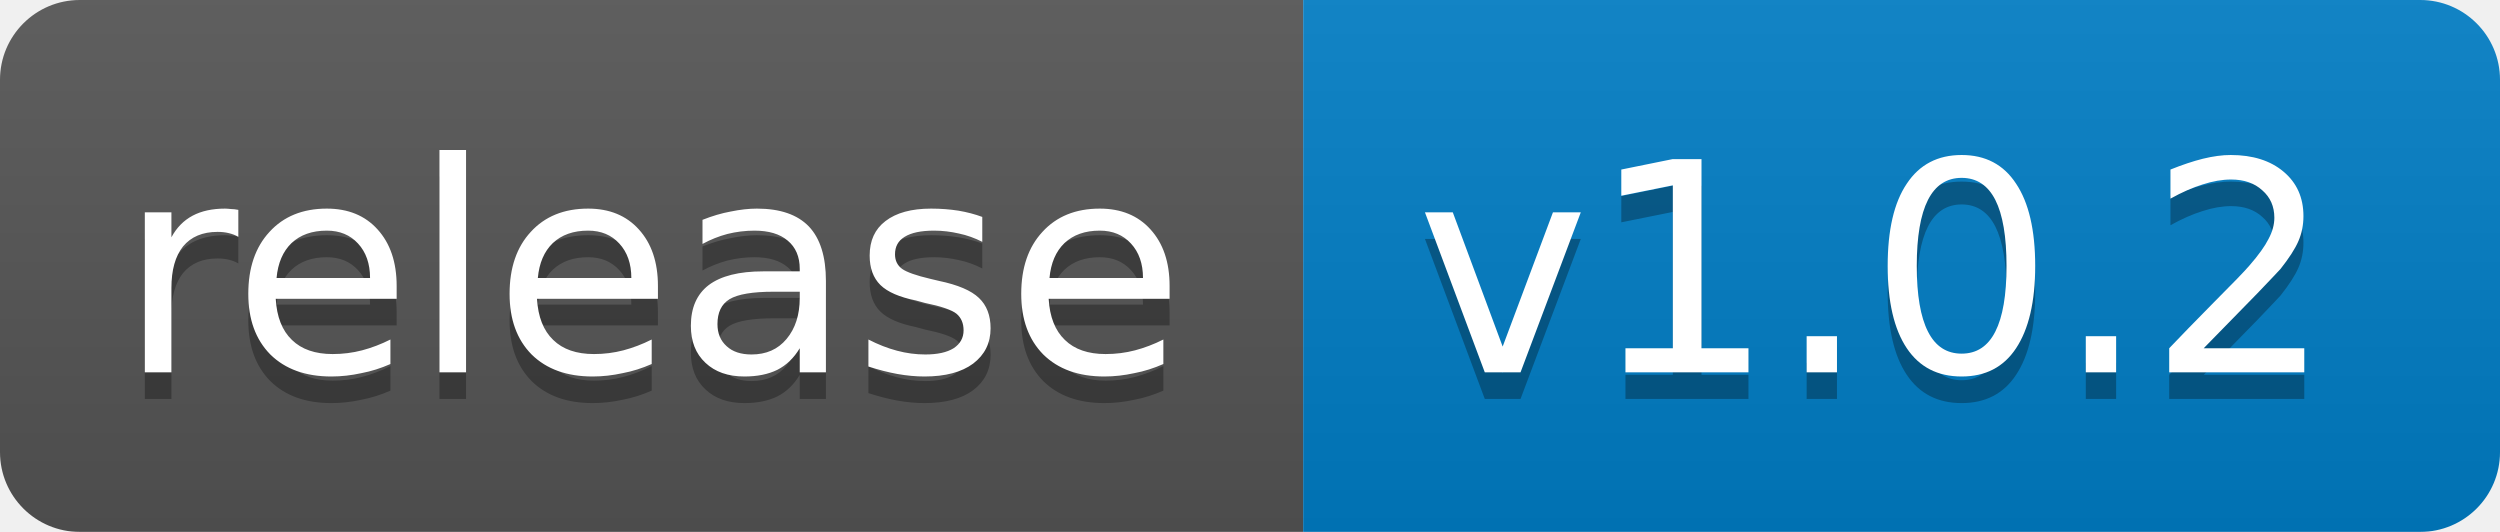
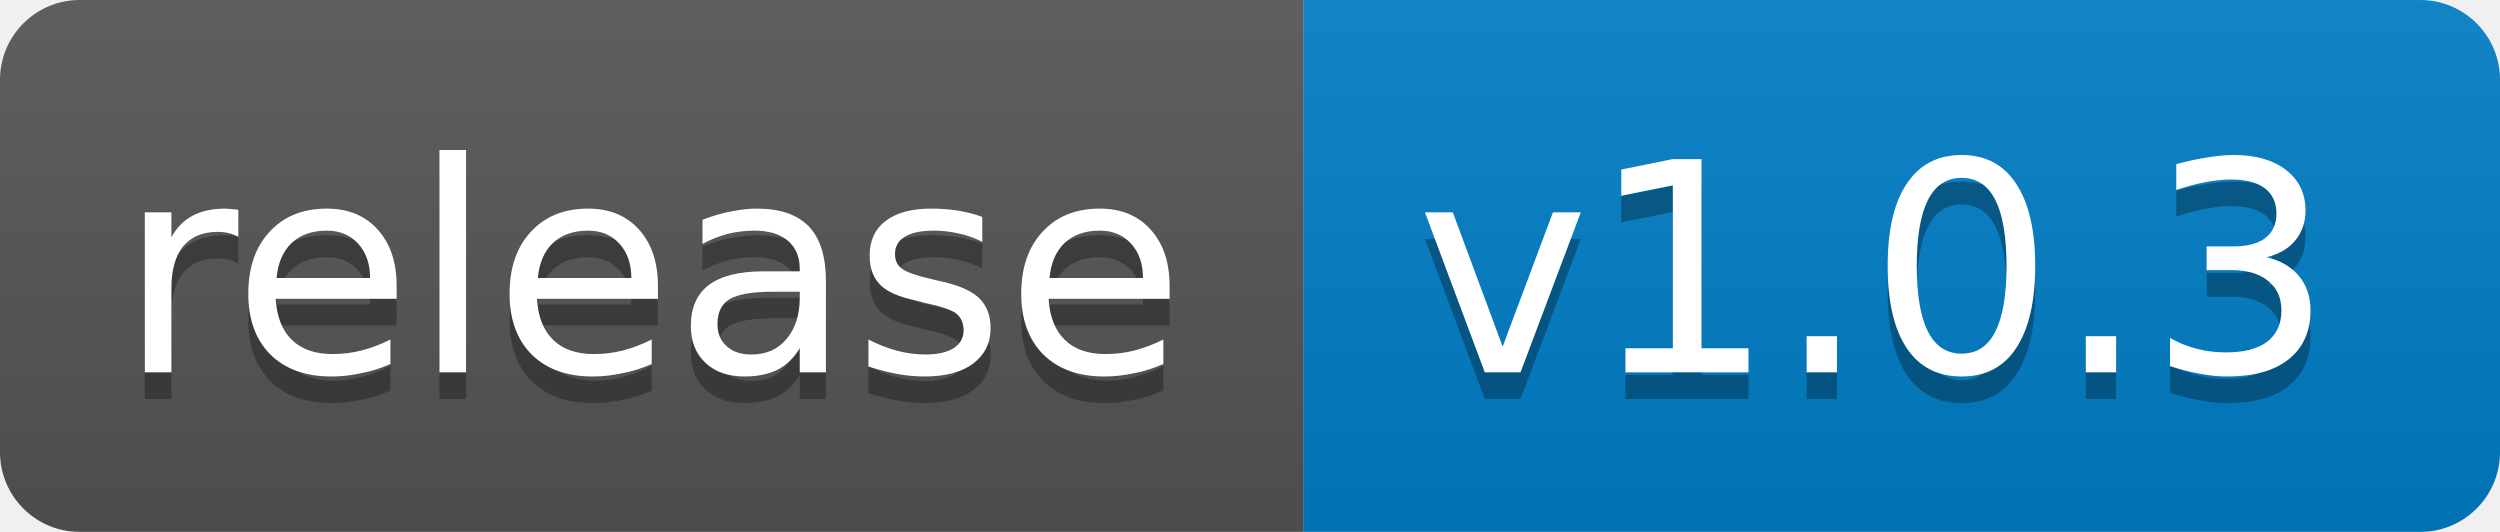
<svg xmlns="http://www.w3.org/2000/svg" width="94" height="20">
  <linearGradient id="b" x2="0" y2="100%">
    <stop offset="0" stop-color="#bbb" stop-opacity=".1" />
    <stop offset="1" stop-opacity=".1" />
  </linearGradient>
  <mask id="a">
    <rect width="94" height="20" rx="3" fill="#fff" />
  </mask>
  <g mask="url(#a)">
    <path fill="#555" d="M0 0h49v20H0z" />
    <path fill="#007ec6" d="M49 0h45v20H49z" />
    <path fill="url(#b)" d="M0 0h94v20H0z" />
  </g>
  <g fill="#fff" text-anchor="middle" font-family="DejaVu Sans,Verdana,Geneva,sans-serif" font-size="11">
    <text x="24.5" y="15" fill="#010101" fill-opacity=".3">release</text>
    <text x="24.5" y="14">release</text>
-     <text x="70.5" y="15" fill="#010101" fill-opacity=".3">v1.0.2</text>
-     <text x="70.5" y="14">v1.0.2</text>
+     <text x="70.5" y="15" fill="#010101" fill-opacity=".3">v1.0.3</text>
+     <text x="70.5" y="14">v1.0.3</text>
  </g>
</svg>
